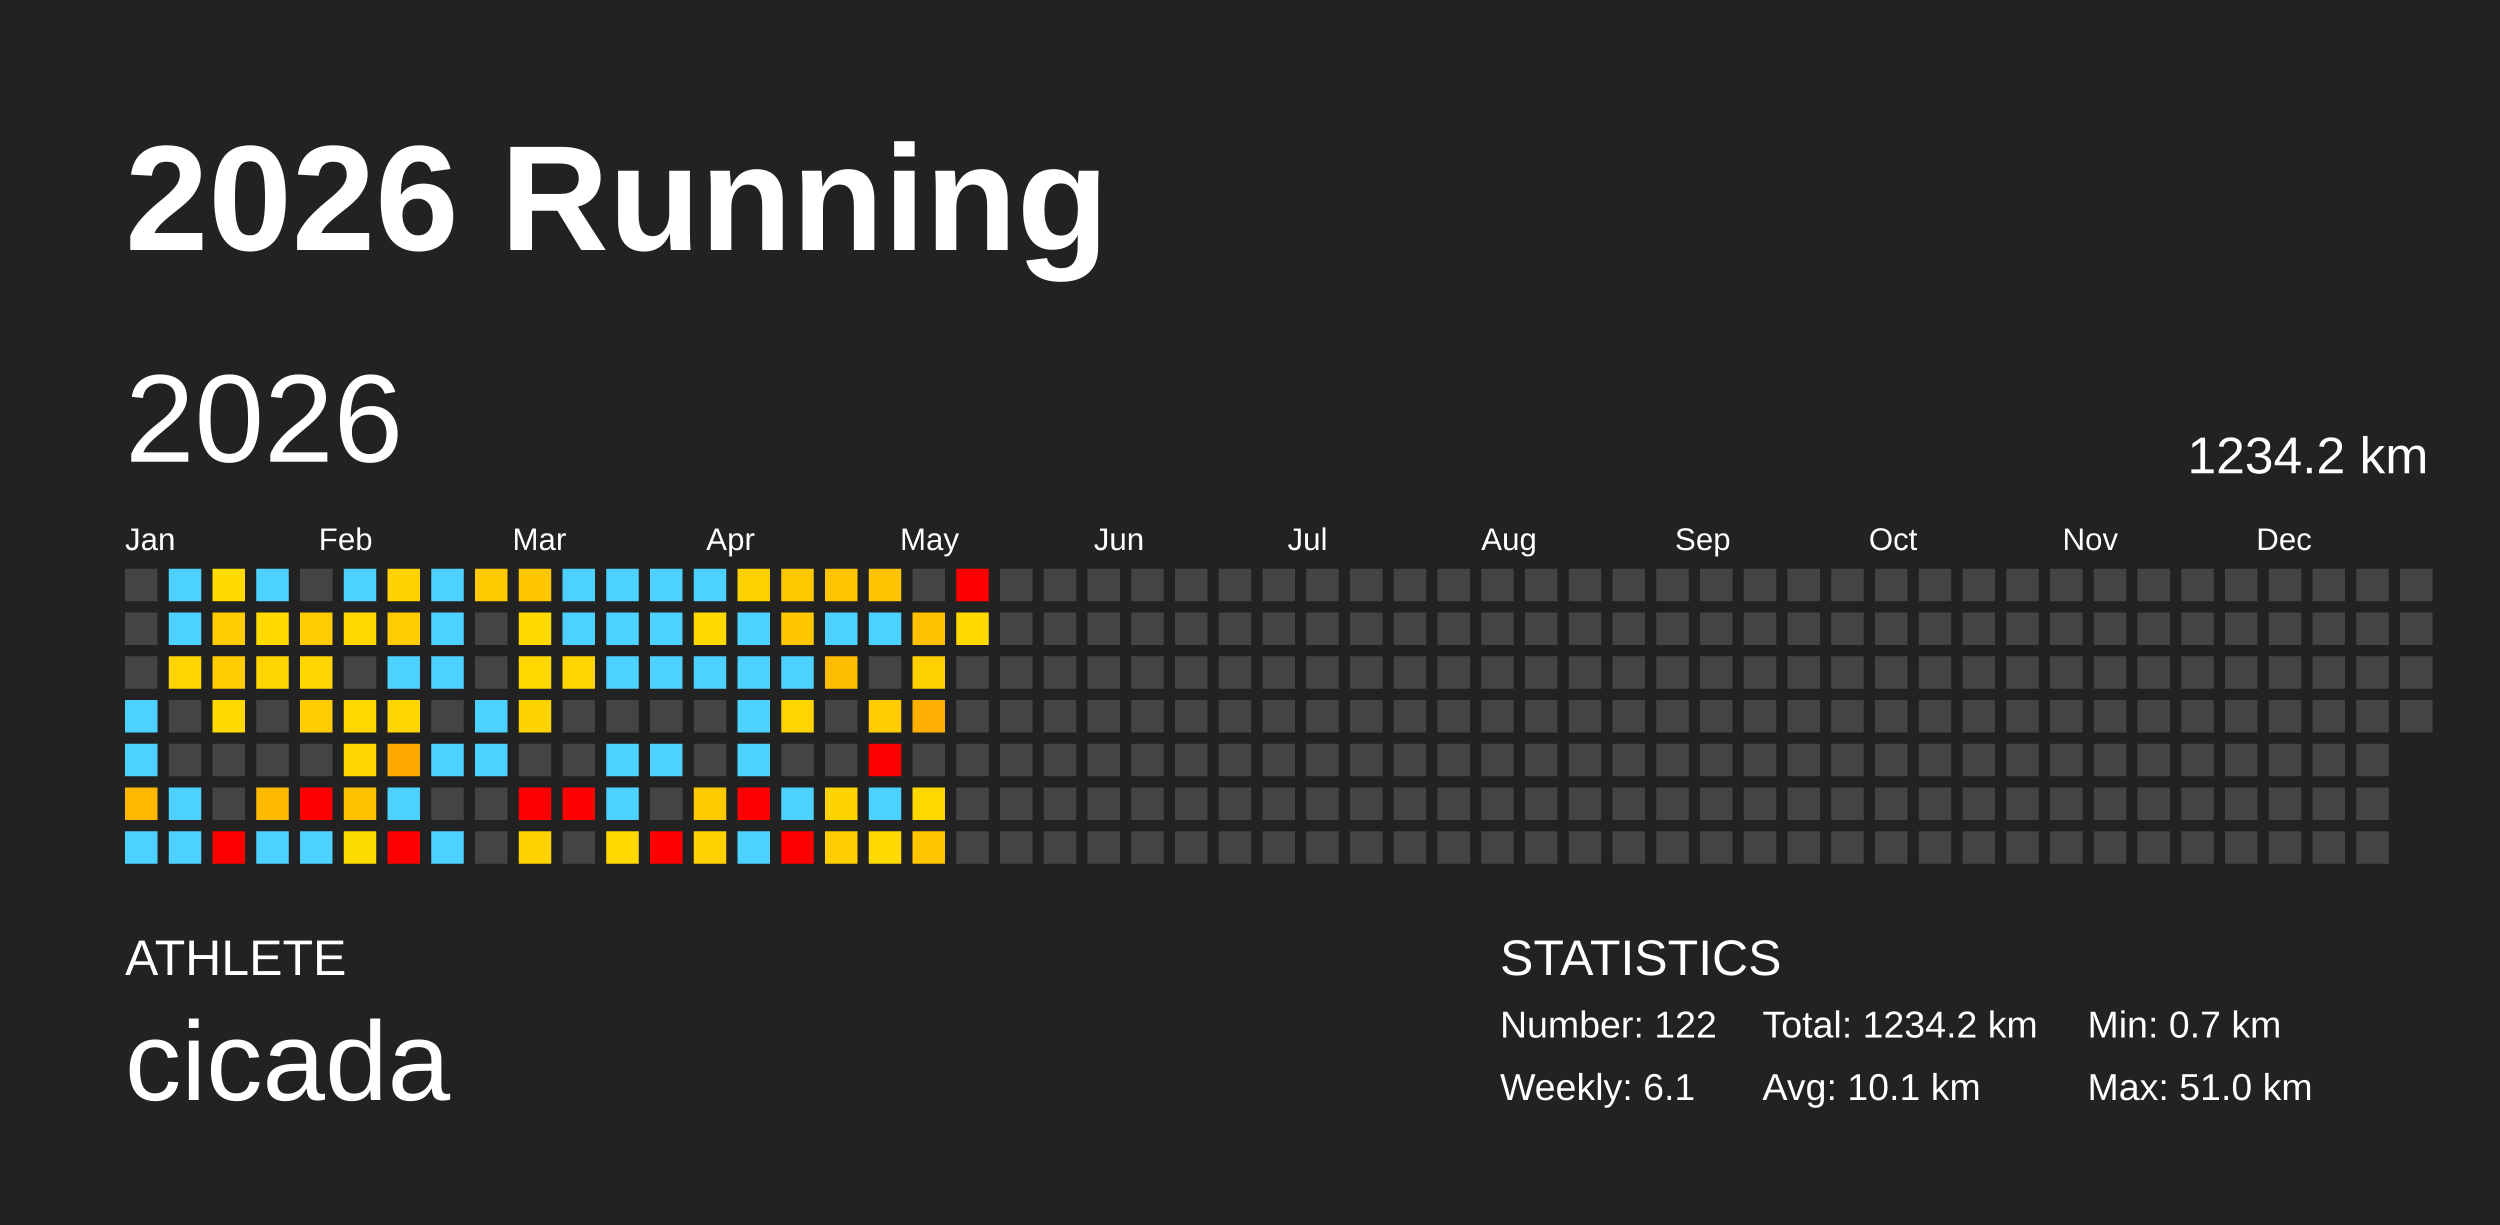
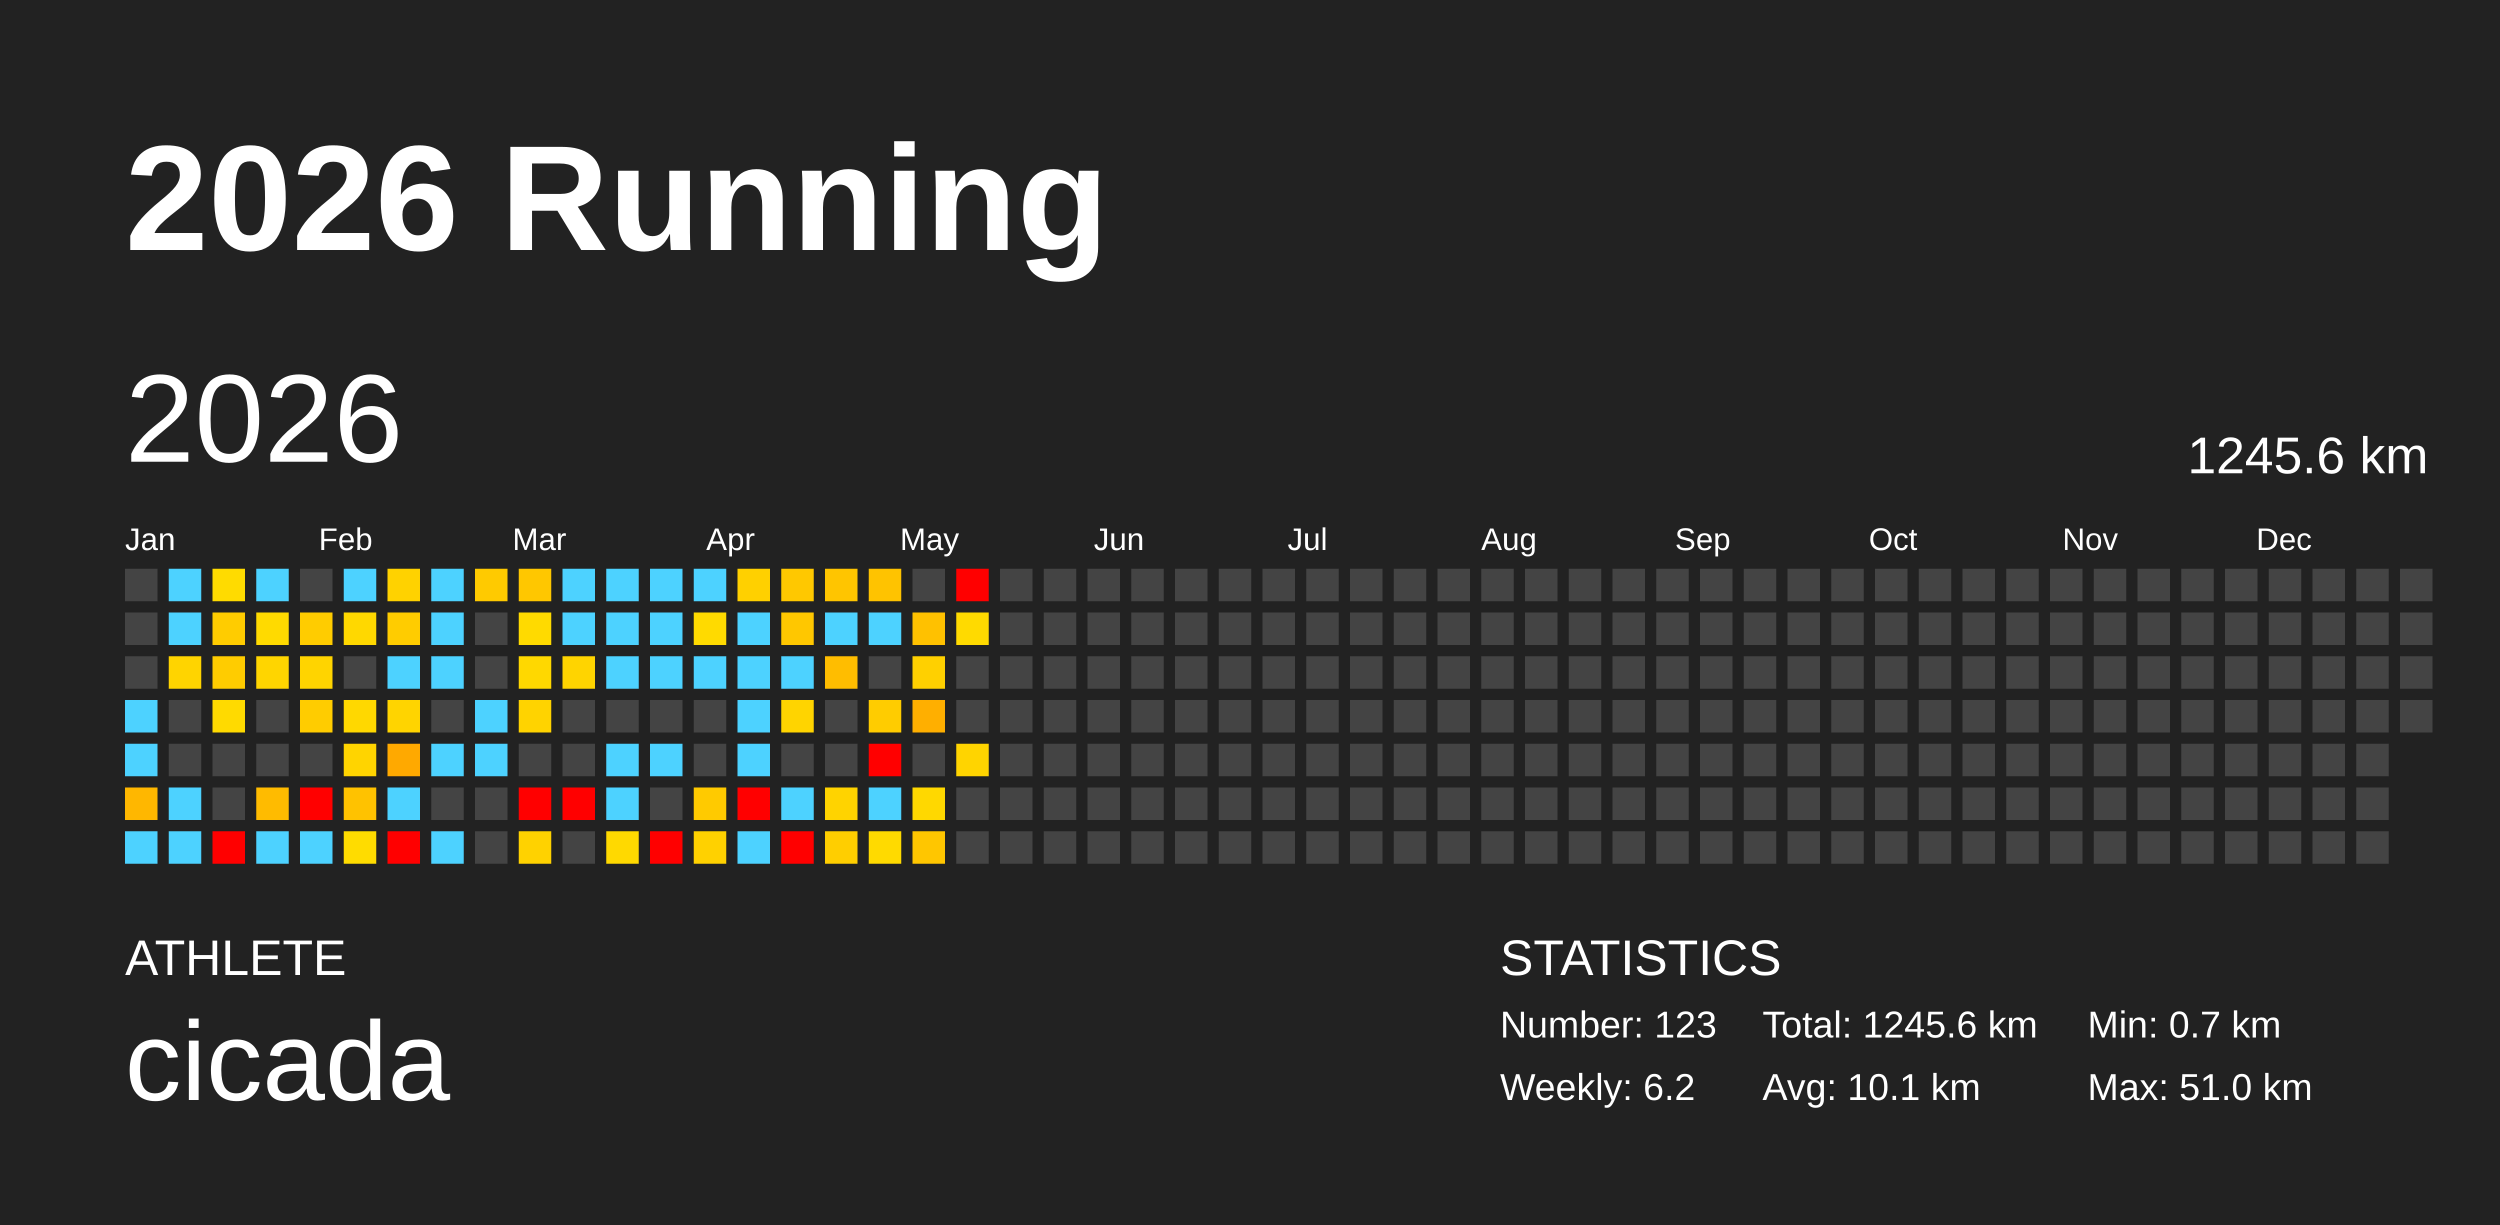
<svg xmlns="http://www.w3.org/2000/svg" baseProfile="full" height="98mm" version="1.1" viewBox="0,0,200,98" width="200mm">
  <defs />
  <rect fill="#222222" height="98" width="200" x="0" y="0" />
  <text fill="#FFFFFF" style="font-size:12px; font-family:Arial; font-weight:bold;" x="10" y="20">2026 Running</text>
  <text fill="#FFFFFF" style="font-size:4px; font-family:Arial" x="10" y="78">ATHLETE</text>
  <text fill="#FFFFFF" style="font-size:9px; font-family:Arial" x="10" y="88">cicada</text>
  <text fill="#FFFFFF" style="font-size:4px; font-family:Arial" x="120" y="78">STATISTICS</text>
-   <text fill="#FFFFFF" style="font-size:3px; font-family:Arial" x="120" y="83">Number: 122</text>
-   <text fill="#FFFFFF" style="font-size:3px; font-family:Arial" x="120" y="88">Weekly: 6.1</text>
-   <text fill="#FFFFFF" style="font-size:3px; font-family:Arial" x="141" y="83">Total: 1234.2 km</text>
+   <text fill="#FFFFFF" style="font-size:3px; font-family:Arial" x="120" y="83">Number: 123</text>
+   <text fill="#FFFFFF" style="font-size:3px; font-family:Arial" x="120" y="88">Weekly: 6.2</text>
+   <text fill="#FFFFFF" style="font-size:3px; font-family:Arial" x="141" y="83">Total: 1245.6 km</text>
  <text fill="#FFFFFF" style="font-size:3px; font-family:Arial" x="141" y="88">Avg: 10.1 km</text>
  <text fill="#FFFFFF" style="font-size:3px; font-family:Arial" x="167" y="83">Min: 0.7 km</text>
  <text fill="#FFFFFF" style="font-size:3px; font-family:Arial" x="167" y="88">Max: 51.0 km</text>
  <text dominant-baseline="hanging" fill="#FFFFFF" style="font-size:10.0px; font-family:Arial;" x="10" y="30">2026</text>
-   <text dominant-baseline="hanging" fill="#FFFFFF" style="font-size:4.125px; font-family:Arial;" x="175" y="35">1234.2 km</text>
+   <text dominant-baseline="hanging" fill="#FFFFFF" style="font-size:4.125px; font-family:Arial;" x="175" y="35">1245.6 km</text>
  <text fill="#FFFFFF" style="font-size:2.5px; font-family:Arial" x="10.0" y="44">Jan</text>
  <text fill="#FFFFFF" style="font-size:2.5px; font-family:Arial" x="25.5" y="44">Feb</text>
  <text fill="#FFFFFF" style="font-size:2.5px; font-family:Arial" x="41.0" y="44">Mar</text>
  <text fill="#FFFFFF" style="font-size:2.5px; font-family:Arial" x="56.5" y="44">Apr</text>
  <text fill="#FFFFFF" style="font-size:2.5px; font-family:Arial" x="72.0" y="44">May</text>
  <text fill="#FFFFFF" style="font-size:2.5px; font-family:Arial" x="87.5" y="44">Jun</text>
  <text fill="#FFFFFF" style="font-size:2.5px; font-family:Arial" x="103.0" y="44">Jul</text>
  <text fill="#FFFFFF" style="font-size:2.5px; font-family:Arial" x="118.5" y="44">Aug</text>
  <text fill="#FFFFFF" style="font-size:2.5px; font-family:Arial" x="134.0" y="44">Sep</text>
  <text fill="#FFFFFF" style="font-size:2.5px; font-family:Arial" x="149.5" y="44">Oct</text>
  <text fill="#FFFFFF" style="font-size:2.5px; font-family:Arial" x="165.0" y="44">Nov</text>
  <text fill="#FFFFFF" style="font-size:2.5px; font-family:Arial" x="180.5" y="44">Dec</text>
  <rect fill="#444444" height="2.6" width="2.6" x="10.0" y="45.5" />
  <rect fill="#444444" height="2.6" width="2.6" x="10.0" y="49.0" />
  <rect fill="#444444" height="2.6" width="2.6" x="10.0" y="52.5" />
  <rect fill="#4dd2ff" height="2.6" width="2.6" x="10.0" y="56.0" />
  <rect fill="#4dd2ff" height="2.6" width="2.6" x="10.0" y="59.5" />
  <rect fill="#ffb700" height="2.6" width="2.6" x="10.0" y="63.0" />
  <rect fill="#4dd2ff" height="2.6" width="2.6" x="10.0" y="66.5" />
  <rect fill="#4dd2ff" height="2.6" width="2.6" x="13.5" y="45.5" />
  <rect fill="#4dd2ff" height="2.6" width="2.6" x="13.5" y="49.0" />
  <rect fill="#ffd400" height="2.6" width="2.6" x="13.5" y="52.5" />
  <rect fill="#444444" height="2.6" width="2.6" x="13.5" y="56.0" />
  <rect fill="#444444" height="2.6" width="2.6" x="13.5" y="59.5" />
  <rect fill="#4dd2ff" height="2.6" width="2.6" x="13.5" y="63.0" />
  <rect fill="#4dd2ff" height="2.6" width="2.6" x="13.5" y="66.5" />
  <rect fill="#ffdb00" height="2.6" width="2.6" x="17.0" y="45.5" />
  <rect fill="#ffcc00" height="2.6" width="2.6" x="17.0" y="49.0" />
  <rect fill="#ffcc00" height="2.6" width="2.6" x="17.0" y="52.5" />
  <rect fill="#ffda00" height="2.6" width="2.6" x="17.0" y="56.0" />
  <rect fill="#444444" height="2.6" width="2.6" x="17.0" y="59.5" />
  <rect fill="#444444" height="2.6" width="2.6" x="17.0" y="63.0" />
  <rect fill="red" height="2.6" width="2.6" x="17.0" y="66.5" />
  <rect fill="#4dd2ff" height="2.6" width="2.6" x="20.5" y="45.5" />
  <rect fill="#ffda00" height="2.6" width="2.6" x="20.5" y="49.0" />
  <rect fill="#ffd500" height="2.6" width="2.6" x="20.5" y="52.5" />
  <rect fill="#444444" height="2.6" width="2.6" x="20.5" y="56.0" />
  <rect fill="#444444" height="2.6" width="2.6" x="20.5" y="59.5" />
  <rect fill="#ffbb00" height="2.6" width="2.6" x="20.5" y="63.0" />
  <rect fill="#4dd2ff" height="2.6" width="2.6" x="20.5" y="66.5" />
  <rect fill="#444444" height="2.6" width="2.6" x="24.0" y="45.5" />
  <rect fill="#ffcc00" height="2.6" width="2.6" x="24.0" y="49.0" />
  <rect fill="#ffd400" height="2.6" width="2.6" x="24.0" y="52.5" />
  <rect fill="#ffcc00" height="2.6" width="2.6" x="24.0" y="56.0" />
  <rect fill="#444444" height="2.6" width="2.6" x="24.0" y="59.5" />
  <rect fill="red" height="2.6" width="2.6" x="24.0" y="63.0" />
  <rect fill="#4dd2ff" height="2.6" width="2.6" x="24.0" y="66.5" />
  <rect fill="#4dd2ff" height="2.6" width="2.6" x="27.5" y="45.5" />
  <rect fill="#ffd800" height="2.6" width="2.6" x="27.5" y="49.0" />
  <rect fill="#444444" height="2.6" width="2.6" x="27.5" y="52.5" />
  <rect fill="#ffd800" height="2.6" width="2.6" x="27.5" y="56.0" />
  <rect fill="#ffd400" height="2.6" width="2.6" x="27.5" y="59.5" />
  <rect fill="#ffc200" height="2.6" width="2.6" x="27.5" y="63.0" />
  <rect fill="#ffdc00" height="2.6" width="2.6" x="27.5" y="66.5" />
  <rect fill="#ffd200" height="2.6" width="2.6" x="31.0" y="45.5" />
  <rect fill="#ffcc00" height="2.6" width="2.6" x="31.0" y="49.0" />
  <rect fill="#4dd2ff" height="2.6" width="2.6" x="31.0" y="52.5" />
  <rect fill="#ffd400" height="2.6" width="2.6" x="31.0" y="56.0" />
  <rect fill="#ffa900" height="2.6" width="2.6" x="31.0" y="59.5" />
  <rect fill="#4dd2ff" height="2.6" width="2.6" x="31.0" y="63.0" />
  <rect fill="red" height="2.6" width="2.6" x="31.0" y="66.5" />
  <rect fill="#4dd2ff" height="2.6" width="2.6" x="34.5" y="45.5" />
  <rect fill="#4dd2ff" height="2.6" width="2.6" x="34.5" y="49.0" />
  <rect fill="#4dd2ff" height="2.6" width="2.6" x="34.5" y="52.5" />
  <rect fill="#444444" height="2.6" width="2.6" x="34.5" y="56.0" />
  <rect fill="#4dd2ff" height="2.6" width="2.6" x="34.5" y="59.5" />
  <rect fill="#444444" height="2.6" width="2.6" x="34.5" y="63.0" />
  <rect fill="#4dd2ff" height="2.6" width="2.6" x="34.5" y="66.5" />
  <rect fill="#ffca00" height="2.6" width="2.6" x="38.0" y="45.5" />
  <rect fill="#444444" height="2.6" width="2.6" x="38.0" y="49.0" />
  <rect fill="#444444" height="2.6" width="2.6" x="38.0" y="52.5" />
  <rect fill="#4dd2ff" height="2.6" width="2.6" x="38.0" y="56.0" />
  <rect fill="#4dd2ff" height="2.6" width="2.6" x="38.0" y="59.5" />
  <rect fill="#444444" height="2.6" width="2.6" x="38.0" y="63.0" />
  <rect fill="#444444" height="2.6" width="2.6" x="38.0" y="66.5" />
  <rect fill="#ffc700" height="2.6" width="2.6" x="41.5" y="45.5" />
  <rect fill="#ffda00" height="2.6" width="2.6" x="41.5" y="49.0" />
  <rect fill="#ffd800" height="2.6" width="2.6" x="41.5" y="52.5" />
  <rect fill="#ffd300" height="2.6" width="2.6" x="41.5" y="56.0" />
  <rect fill="#444444" height="2.6" width="2.6" x="41.5" y="59.5" />
  <rect fill="red" height="2.6" width="2.6" x="41.5" y="63.0" />
  <rect fill="#ffd200" height="2.6" width="2.6" x="41.5" y="66.5" />
  <rect fill="#4dd2ff" height="2.6" width="2.6" x="45.0" y="45.5" />
  <rect fill="#4dd2ff" height="2.6" width="2.6" x="45.0" y="49.0" />
  <rect fill="#ffd400" height="2.6" width="2.6" x="45.0" y="52.5" />
  <rect fill="#444444" height="2.6" width="2.6" x="45.0" y="56.0" />
  <rect fill="#444444" height="2.6" width="2.6" x="45.0" y="59.5" />
  <rect fill="red" height="2.6" width="2.6" x="45.0" y="63.0" />
  <rect fill="#444444" height="2.6" width="2.6" x="45.0" y="66.5" />
  <rect fill="#4dd2ff" height="2.6" width="2.6" x="48.5" y="45.5" />
  <rect fill="#4dd2ff" height="2.6" width="2.6" x="48.5" y="49.0" />
  <rect fill="#4dd2ff" height="2.6" width="2.6" x="48.5" y="52.5" />
  <rect fill="#444444" height="2.6" width="2.6" x="48.5" y="56.0" />
  <rect fill="#4dd2ff" height="2.6" width="2.6" x="48.5" y="59.5" />
  <rect fill="#4dd2ff" height="2.6" width="2.6" x="48.5" y="63.0" />
  <rect fill="#ffd900" height="2.6" width="2.6" x="48.5" y="66.5" />
  <rect fill="#4dd2ff" height="2.6" width="2.6" x="52.0" y="45.5" />
  <rect fill="#4dd2ff" height="2.6" width="2.6" x="52.0" y="49.0" />
  <rect fill="#4dd2ff" height="2.6" width="2.6" x="52.0" y="52.5" />
  <rect fill="#444444" height="2.6" width="2.6" x="52.0" y="56.0" />
  <rect fill="#4dd2ff" height="2.6" width="2.6" x="52.0" y="59.5" />
  <rect fill="#444444" height="2.6" width="2.6" x="52.0" y="63.0" />
  <rect fill="red" height="2.6" width="2.6" x="52.0" y="66.5" />
  <rect fill="#4dd2ff" height="2.6" width="2.6" x="55.5" y="45.5" />
  <rect fill="#ffda00" height="2.6" width="2.6" x="55.5" y="49.0" />
  <rect fill="#4dd2ff" height="2.6" width="2.6" x="55.5" y="52.5" />
  <rect fill="#444444" height="2.6" width="2.6" x="55.5" y="56.0" />
  <rect fill="#444444" height="2.6" width="2.6" x="55.5" y="59.5" />
  <rect fill="#ffca00" height="2.6" width="2.6" x="55.5" y="63.0" />
  <rect fill="#ffd100" height="2.6" width="2.6" x="55.5" y="66.5" />
  <rect fill="#ffd000" height="2.6" width="2.6" x="59.0" y="45.5" />
  <rect fill="#4dd2ff" height="2.6" width="2.6" x="59.0" y="49.0" />
  <rect fill="#4dd2ff" height="2.6" width="2.6" x="59.0" y="52.5" />
  <rect fill="#4dd2ff" height="2.6" width="2.6" x="59.0" y="56.0" />
  <rect fill="#4dd2ff" height="2.6" width="2.6" x="59.0" y="59.5" />
  <rect fill="red" height="2.6" width="2.6" x="59.0" y="63.0" />
  <rect fill="#4dd2ff" height="2.6" width="2.6" x="59.0" y="66.5" />
  <rect fill="#ffc800" height="2.6" width="2.6" x="62.5" y="45.5" />
  <rect fill="#ffc700" height="2.6" width="2.6" x="62.5" y="49.0" />
  <rect fill="#4dd2ff" height="2.6" width="2.6" x="62.5" y="52.5" />
  <rect fill="#ffd400" height="2.6" width="2.6" x="62.5" y="56.0" />
  <rect fill="#444444" height="2.6" width="2.6" x="62.5" y="59.5" />
  <rect fill="#4dd2ff" height="2.6" width="2.6" x="62.5" y="63.0" />
  <rect fill="red" height="2.6" width="2.6" x="62.5" y="66.5" />
  <rect fill="#ffc500" height="2.6" width="2.6" x="66.0" y="45.5" />
  <rect fill="#4dd2ff" height="2.6" width="2.6" x="66.0" y="49.0" />
  <rect fill="#ffbd00" height="2.6" width="2.6" x="66.0" y="52.5" />
  <rect fill="#444444" height="2.6" width="2.6" x="66.0" y="56.0" />
  <rect fill="#444444" height="2.6" width="2.6" x="66.0" y="59.5" />
  <rect fill="#ffd300" height="2.6" width="2.6" x="66.0" y="63.0" />
  <rect fill="#ffce00" height="2.6" width="2.6" x="66.0" y="66.5" />
  <rect fill="#ffc300" height="2.6" width="2.6" x="69.5" y="45.5" />
  <rect fill="#4dd2ff" height="2.6" width="2.6" x="69.5" y="49.0" />
  <rect fill="#444444" height="2.6" width="2.6" x="69.5" y="52.5" />
  <rect fill="#ffcc00" height="2.6" width="2.6" x="69.5" y="56.0" />
  <rect fill="red" height="2.6" width="2.6" x="69.5" y="59.5" />
  <rect fill="#4dd2ff" height="2.6" width="2.6" x="69.5" y="63.0" />
  <rect fill="#ffda00" height="2.6" width="2.6" x="69.5" y="66.5" />
  <rect fill="#444444" height="2.6" width="2.6" x="73.0" y="45.5" />
  <rect fill="#ffc100" height="2.6" width="2.6" x="73.0" y="49.0" />
  <rect fill="#ffd000" height="2.6" width="2.6" x="73.0" y="52.5" />
  <rect fill="#ffaf00" height="2.6" width="2.6" x="73.0" y="56.0" />
  <rect fill="#444444" height="2.6" width="2.6" x="73.0" y="59.5" />
  <rect fill="#ffd800" height="2.6" width="2.6" x="73.0" y="63.0" />
  <rect fill="#ffc600" height="2.6" width="2.6" x="73.0" y="66.5" />
  <rect fill="red" height="2.6" width="2.6" x="76.5" y="45.5" />
  <rect fill="#ffda00" height="2.6" width="2.6" x="76.5" y="49.0" />
  <rect fill="#444444" height="2.6" width="2.6" x="76.5" y="52.5" />
  <rect fill="#444444" height="2.6" width="2.6" x="76.5" y="56.0" />
-   <rect fill="#444444" height="2.6" width="2.6" x="76.5" y="59.5" />
+   <rect fill="#ffd400" height="2.6" width="2.6" x="76.5" y="59.5" />
  <rect fill="#444444" height="2.6" width="2.6" x="76.5" y="63.0" />
  <rect fill="#444444" height="2.6" width="2.6" x="76.5" y="66.5" />
  <rect fill="#444444" height="2.6" width="2.6" x="80.0" y="45.5" />
  <rect fill="#444444" height="2.6" width="2.6" x="80.0" y="49.0" />
  <rect fill="#444444" height="2.6" width="2.6" x="80.0" y="52.5" />
  <rect fill="#444444" height="2.6" width="2.6" x="80.0" y="56.0" />
  <rect fill="#444444" height="2.6" width="2.6" x="80.0" y="59.5" />
  <rect fill="#444444" height="2.6" width="2.6" x="80.0" y="63.0" />
  <rect fill="#444444" height="2.6" width="2.6" x="80.0" y="66.5" />
  <rect fill="#444444" height="2.6" width="2.6" x="83.5" y="45.5" />
  <rect fill="#444444" height="2.6" width="2.6" x="83.5" y="49.0" />
  <rect fill="#444444" height="2.6" width="2.6" x="83.5" y="52.5" />
  <rect fill="#444444" height="2.6" width="2.6" x="83.5" y="56.0" />
  <rect fill="#444444" height="2.6" width="2.6" x="83.5" y="59.5" />
  <rect fill="#444444" height="2.6" width="2.6" x="83.5" y="63.0" />
  <rect fill="#444444" height="2.6" width="2.6" x="83.5" y="66.5" />
  <rect fill="#444444" height="2.6" width="2.6" x="87.0" y="45.5" />
  <rect fill="#444444" height="2.6" width="2.6" x="87.0" y="49.0" />
  <rect fill="#444444" height="2.6" width="2.6" x="87.0" y="52.5" />
  <rect fill="#444444" height="2.6" width="2.6" x="87.0" y="56.0" />
  <rect fill="#444444" height="2.6" width="2.6" x="87.0" y="59.5" />
  <rect fill="#444444" height="2.6" width="2.6" x="87.0" y="63.0" />
  <rect fill="#444444" height="2.6" width="2.6" x="87.0" y="66.5" />
  <rect fill="#444444" height="2.6" width="2.6" x="90.5" y="45.5" />
  <rect fill="#444444" height="2.6" width="2.6" x="90.5" y="49.0" />
  <rect fill="#444444" height="2.6" width="2.6" x="90.5" y="52.5" />
  <rect fill="#444444" height="2.6" width="2.6" x="90.5" y="56.0" />
  <rect fill="#444444" height="2.6" width="2.6" x="90.5" y="59.5" />
  <rect fill="#444444" height="2.6" width="2.6" x="90.5" y="63.0" />
  <rect fill="#444444" height="2.6" width="2.6" x="90.5" y="66.5" />
  <rect fill="#444444" height="2.6" width="2.6" x="94.0" y="45.5" />
  <rect fill="#444444" height="2.6" width="2.6" x="94.0" y="49.0" />
  <rect fill="#444444" height="2.6" width="2.6" x="94.0" y="52.5" />
  <rect fill="#444444" height="2.6" width="2.6" x="94.0" y="56.0" />
  <rect fill="#444444" height="2.6" width="2.6" x="94.0" y="59.5" />
  <rect fill="#444444" height="2.6" width="2.6" x="94.0" y="63.0" />
  <rect fill="#444444" height="2.6" width="2.6" x="94.0" y="66.5" />
  <rect fill="#444444" height="2.6" width="2.6" x="97.5" y="45.5" />
  <rect fill="#444444" height="2.6" width="2.6" x="97.5" y="49.0" />
  <rect fill="#444444" height="2.6" width="2.6" x="97.5" y="52.5" />
  <rect fill="#444444" height="2.6" width="2.6" x="97.5" y="56.0" />
  <rect fill="#444444" height="2.6" width="2.6" x="97.5" y="59.5" />
  <rect fill="#444444" height="2.6" width="2.6" x="97.5" y="63.0" />
  <rect fill="#444444" height="2.6" width="2.6" x="97.5" y="66.5" />
  <rect fill="#444444" height="2.6" width="2.6" x="101.0" y="45.5" />
  <rect fill="#444444" height="2.6" width="2.6" x="101.0" y="49.0" />
  <rect fill="#444444" height="2.6" width="2.6" x="101.0" y="52.5" />
  <rect fill="#444444" height="2.6" width="2.6" x="101.0" y="56.0" />
  <rect fill="#444444" height="2.6" width="2.6" x="101.0" y="59.5" />
  <rect fill="#444444" height="2.6" width="2.6" x="101.0" y="63.0" />
  <rect fill="#444444" height="2.6" width="2.6" x="101.0" y="66.5" />
  <rect fill="#444444" height="2.6" width="2.6" x="104.5" y="45.5" />
  <rect fill="#444444" height="2.6" width="2.6" x="104.5" y="49.0" />
  <rect fill="#444444" height="2.6" width="2.6" x="104.5" y="52.5" />
  <rect fill="#444444" height="2.6" width="2.6" x="104.5" y="56.0" />
  <rect fill="#444444" height="2.6" width="2.6" x="104.5" y="59.5" />
  <rect fill="#444444" height="2.6" width="2.6" x="104.5" y="63.0" />
  <rect fill="#444444" height="2.6" width="2.6" x="104.5" y="66.5" />
  <rect fill="#444444" height="2.6" width="2.6" x="108.0" y="45.5" />
  <rect fill="#444444" height="2.6" width="2.6" x="108.0" y="49.0" />
  <rect fill="#444444" height="2.6" width="2.6" x="108.0" y="52.5" />
  <rect fill="#444444" height="2.6" width="2.6" x="108.0" y="56.0" />
  <rect fill="#444444" height="2.6" width="2.6" x="108.0" y="59.5" />
  <rect fill="#444444" height="2.6" width="2.6" x="108.0" y="63.0" />
  <rect fill="#444444" height="2.6" width="2.6" x="108.0" y="66.5" />
  <rect fill="#444444" height="2.6" width="2.6" x="111.5" y="45.5" />
  <rect fill="#444444" height="2.6" width="2.6" x="111.5" y="49.0" />
  <rect fill="#444444" height="2.6" width="2.6" x="111.5" y="52.5" />
  <rect fill="#444444" height="2.6" width="2.6" x="111.5" y="56.0" />
  <rect fill="#444444" height="2.6" width="2.6" x="111.5" y="59.5" />
  <rect fill="#444444" height="2.6" width="2.6" x="111.5" y="63.0" />
  <rect fill="#444444" height="2.6" width="2.6" x="111.5" y="66.5" />
  <rect fill="#444444" height="2.6" width="2.6" x="115.0" y="45.5" />
  <rect fill="#444444" height="2.6" width="2.6" x="115.0" y="49.0" />
  <rect fill="#444444" height="2.6" width="2.6" x="115.0" y="52.5" />
  <rect fill="#444444" height="2.6" width="2.6" x="115.0" y="56.0" />
  <rect fill="#444444" height="2.6" width="2.6" x="115.0" y="59.5" />
  <rect fill="#444444" height="2.6" width="2.6" x="115.0" y="63.0" />
  <rect fill="#444444" height="2.6" width="2.6" x="115.0" y="66.5" />
  <rect fill="#444444" height="2.6" width="2.6" x="118.5" y="45.5" />
  <rect fill="#444444" height="2.6" width="2.6" x="118.5" y="49.0" />
  <rect fill="#444444" height="2.6" width="2.6" x="118.5" y="52.5" />
  <rect fill="#444444" height="2.6" width="2.6" x="118.5" y="56.0" />
  <rect fill="#444444" height="2.6" width="2.6" x="118.5" y="59.5" />
  <rect fill="#444444" height="2.6" width="2.6" x="118.5" y="63.0" />
  <rect fill="#444444" height="2.6" width="2.6" x="118.5" y="66.5" />
  <rect fill="#444444" height="2.6" width="2.6" x="122.0" y="45.5" />
  <rect fill="#444444" height="2.6" width="2.6" x="122.0" y="49.0" />
  <rect fill="#444444" height="2.6" width="2.6" x="122.0" y="52.5" />
  <rect fill="#444444" height="2.6" width="2.6" x="122.0" y="56.0" />
  <rect fill="#444444" height="2.6" width="2.6" x="122.0" y="59.5" />
  <rect fill="#444444" height="2.6" width="2.6" x="122.0" y="63.0" />
  <rect fill="#444444" height="2.6" width="2.6" x="122.0" y="66.5" />
  <rect fill="#444444" height="2.6" width="2.6" x="125.5" y="45.5" />
  <rect fill="#444444" height="2.6" width="2.6" x="125.5" y="49.0" />
  <rect fill="#444444" height="2.6" width="2.6" x="125.5" y="52.5" />
  <rect fill="#444444" height="2.6" width="2.6" x="125.5" y="56.0" />
  <rect fill="#444444" height="2.6" width="2.6" x="125.5" y="59.5" />
  <rect fill="#444444" height="2.6" width="2.6" x="125.5" y="63.0" />
  <rect fill="#444444" height="2.6" width="2.6" x="125.5" y="66.5" />
  <rect fill="#444444" height="2.6" width="2.6" x="129.0" y="45.5" />
  <rect fill="#444444" height="2.6" width="2.6" x="129.0" y="49.0" />
  <rect fill="#444444" height="2.6" width="2.6" x="129.0" y="52.5" />
  <rect fill="#444444" height="2.6" width="2.6" x="129.0" y="56.0" />
  <rect fill="#444444" height="2.6" width="2.6" x="129.0" y="59.5" />
  <rect fill="#444444" height="2.6" width="2.6" x="129.0" y="63.0" />
  <rect fill="#444444" height="2.6" width="2.6" x="129.0" y="66.5" />
  <rect fill="#444444" height="2.6" width="2.6" x="132.5" y="45.5" />
  <rect fill="#444444" height="2.6" width="2.6" x="132.5" y="49.0" />
  <rect fill="#444444" height="2.6" width="2.6" x="132.5" y="52.5" />
  <rect fill="#444444" height="2.6" width="2.6" x="132.5" y="56.0" />
  <rect fill="#444444" height="2.6" width="2.6" x="132.5" y="59.5" />
  <rect fill="#444444" height="2.6" width="2.6" x="132.5" y="63.0" />
  <rect fill="#444444" height="2.6" width="2.6" x="132.5" y="66.5" />
  <rect fill="#444444" height="2.6" width="2.6" x="136.0" y="45.5" />
  <rect fill="#444444" height="2.6" width="2.6" x="136.0" y="49.0" />
  <rect fill="#444444" height="2.6" width="2.6" x="136.0" y="52.5" />
  <rect fill="#444444" height="2.6" width="2.6" x="136.0" y="56.0" />
  <rect fill="#444444" height="2.6" width="2.6" x="136.0" y="59.5" />
  <rect fill="#444444" height="2.6" width="2.6" x="136.0" y="63.0" />
  <rect fill="#444444" height="2.6" width="2.6" x="136.0" y="66.5" />
  <rect fill="#444444" height="2.6" width="2.6" x="139.5" y="45.5" />
  <rect fill="#444444" height="2.6" width="2.6" x="139.5" y="49.0" />
  <rect fill="#444444" height="2.6" width="2.6" x="139.5" y="52.5" />
  <rect fill="#444444" height="2.6" width="2.6" x="139.5" y="56.0" />
  <rect fill="#444444" height="2.6" width="2.6" x="139.5" y="59.5" />
  <rect fill="#444444" height="2.6" width="2.6" x="139.5" y="63.0" />
  <rect fill="#444444" height="2.6" width="2.6" x="139.5" y="66.5" />
  <rect fill="#444444" height="2.6" width="2.6" x="143.0" y="45.5" />
  <rect fill="#444444" height="2.6" width="2.6" x="143.0" y="49.0" />
  <rect fill="#444444" height="2.6" width="2.6" x="143.0" y="52.5" />
  <rect fill="#444444" height="2.6" width="2.6" x="143.0" y="56.0" />
  <rect fill="#444444" height="2.6" width="2.6" x="143.0" y="59.5" />
  <rect fill="#444444" height="2.6" width="2.6" x="143.0" y="63.0" />
  <rect fill="#444444" height="2.6" width="2.6" x="143.0" y="66.5" />
  <rect fill="#444444" height="2.6" width="2.6" x="146.5" y="45.5" />
  <rect fill="#444444" height="2.6" width="2.6" x="146.5" y="49.0" />
  <rect fill="#444444" height="2.6" width="2.6" x="146.5" y="52.5" />
  <rect fill="#444444" height="2.6" width="2.6" x="146.5" y="56.0" />
  <rect fill="#444444" height="2.6" width="2.6" x="146.5" y="59.5" />
  <rect fill="#444444" height="2.6" width="2.6" x="146.5" y="63.0" />
  <rect fill="#444444" height="2.6" width="2.6" x="146.5" y="66.5" />
  <rect fill="#444444" height="2.6" width="2.6" x="150.0" y="45.5" />
  <rect fill="#444444" height="2.6" width="2.6" x="150.0" y="49.0" />
  <rect fill="#444444" height="2.6" width="2.6" x="150.0" y="52.5" />
  <rect fill="#444444" height="2.6" width="2.6" x="150.0" y="56.0" />
  <rect fill="#444444" height="2.6" width="2.6" x="150.0" y="59.5" />
  <rect fill="#444444" height="2.6" width="2.6" x="150.0" y="63.0" />
  <rect fill="#444444" height="2.6" width="2.6" x="150.0" y="66.5" />
  <rect fill="#444444" height="2.6" width="2.6" x="153.5" y="45.5" />
  <rect fill="#444444" height="2.6" width="2.6" x="153.5" y="49.0" />
  <rect fill="#444444" height="2.6" width="2.6" x="153.5" y="52.5" />
  <rect fill="#444444" height="2.6" width="2.6" x="153.5" y="56.0" />
  <rect fill="#444444" height="2.6" width="2.6" x="153.5" y="59.5" />
  <rect fill="#444444" height="2.6" width="2.6" x="153.5" y="63.0" />
  <rect fill="#444444" height="2.6" width="2.6" x="153.5" y="66.5" />
  <rect fill="#444444" height="2.6" width="2.6" x="157.0" y="45.5" />
  <rect fill="#444444" height="2.6" width="2.6" x="157.0" y="49.0" />
  <rect fill="#444444" height="2.6" width="2.6" x="157.0" y="52.5" />
  <rect fill="#444444" height="2.6" width="2.6" x="157.0" y="56.0" />
  <rect fill="#444444" height="2.6" width="2.6" x="157.0" y="59.5" />
  <rect fill="#444444" height="2.6" width="2.6" x="157.0" y="63.0" />
  <rect fill="#444444" height="2.6" width="2.6" x="157.0" y="66.5" />
  <rect fill="#444444" height="2.6" width="2.6" x="160.5" y="45.5" />
  <rect fill="#444444" height="2.6" width="2.6" x="160.5" y="49.0" />
  <rect fill="#444444" height="2.6" width="2.6" x="160.5" y="52.5" />
  <rect fill="#444444" height="2.6" width="2.6" x="160.5" y="56.0" />
  <rect fill="#444444" height="2.6" width="2.6" x="160.5" y="59.5" />
  <rect fill="#444444" height="2.6" width="2.6" x="160.5" y="63.0" />
  <rect fill="#444444" height="2.6" width="2.6" x="160.5" y="66.5" />
  <rect fill="#444444" height="2.6" width="2.6" x="164.0" y="45.5" />
  <rect fill="#444444" height="2.6" width="2.6" x="164.0" y="49.0" />
  <rect fill="#444444" height="2.6" width="2.6" x="164.0" y="52.5" />
  <rect fill="#444444" height="2.6" width="2.6" x="164.0" y="56.0" />
  <rect fill="#444444" height="2.6" width="2.6" x="164.0" y="59.5" />
  <rect fill="#444444" height="2.6" width="2.6" x="164.0" y="63.0" />
  <rect fill="#444444" height="2.6" width="2.6" x="164.0" y="66.5" />
  <rect fill="#444444" height="2.6" width="2.6" x="167.5" y="45.5" />
  <rect fill="#444444" height="2.6" width="2.6" x="167.5" y="49.0" />
  <rect fill="#444444" height="2.6" width="2.6" x="167.5" y="52.5" />
  <rect fill="#444444" height="2.6" width="2.6" x="167.5" y="56.0" />
  <rect fill="#444444" height="2.6" width="2.6" x="167.5" y="59.5" />
  <rect fill="#444444" height="2.6" width="2.6" x="167.5" y="63.0" />
  <rect fill="#444444" height="2.6" width="2.6" x="167.5" y="66.5" />
  <rect fill="#444444" height="2.6" width="2.6" x="171.0" y="45.5" />
  <rect fill="#444444" height="2.6" width="2.6" x="171.0" y="49.0" />
  <rect fill="#444444" height="2.6" width="2.6" x="171.0" y="52.5" />
  <rect fill="#444444" height="2.6" width="2.6" x="171.0" y="56.0" />
  <rect fill="#444444" height="2.6" width="2.6" x="171.0" y="59.5" />
  <rect fill="#444444" height="2.6" width="2.6" x="171.0" y="63.0" />
  <rect fill="#444444" height="2.6" width="2.6" x="171.0" y="66.5" />
  <rect fill="#444444" height="2.6" width="2.6" x="174.5" y="45.5" />
  <rect fill="#444444" height="2.6" width="2.6" x="174.5" y="49.0" />
  <rect fill="#444444" height="2.6" width="2.6" x="174.5" y="52.5" />
  <rect fill="#444444" height="2.6" width="2.6" x="174.5" y="56.0" />
  <rect fill="#444444" height="2.6" width="2.6" x="174.5" y="59.5" />
  <rect fill="#444444" height="2.6" width="2.6" x="174.5" y="63.0" />
  <rect fill="#444444" height="2.6" width="2.6" x="174.5" y="66.5" />
  <rect fill="#444444" height="2.6" width="2.6" x="178.0" y="45.5" />
  <rect fill="#444444" height="2.6" width="2.6" x="178.0" y="49.0" />
  <rect fill="#444444" height="2.6" width="2.6" x="178.0" y="52.5" />
  <rect fill="#444444" height="2.6" width="2.6" x="178.0" y="56.0" />
  <rect fill="#444444" height="2.6" width="2.6" x="178.0" y="59.5" />
  <rect fill="#444444" height="2.6" width="2.6" x="178.0" y="63.0" />
  <rect fill="#444444" height="2.6" width="2.6" x="178.0" y="66.5" />
  <rect fill="#444444" height="2.6" width="2.6" x="181.5" y="45.5" />
  <rect fill="#444444" height="2.6" width="2.6" x="181.5" y="49.0" />
  <rect fill="#444444" height="2.6" width="2.6" x="181.5" y="52.5" />
  <rect fill="#444444" height="2.6" width="2.6" x="181.5" y="56.0" />
  <rect fill="#444444" height="2.6" width="2.6" x="181.5" y="59.5" />
  <rect fill="#444444" height="2.6" width="2.6" x="181.5" y="63.0" />
  <rect fill="#444444" height="2.6" width="2.6" x="181.5" y="66.5" />
  <rect fill="#444444" height="2.6" width="2.6" x="185.0" y="45.5" />
  <rect fill="#444444" height="2.6" width="2.6" x="185.0" y="49.0" />
  <rect fill="#444444" height="2.6" width="2.6" x="185.0" y="52.5" />
  <rect fill="#444444" height="2.6" width="2.6" x="185.0" y="56.0" />
  <rect fill="#444444" height="2.6" width="2.6" x="185.0" y="59.5" />
  <rect fill="#444444" height="2.6" width="2.6" x="185.0" y="63.0" />
  <rect fill="#444444" height="2.6" width="2.6" x="185.0" y="66.5" />
  <rect fill="#444444" height="2.6" width="2.6" x="188.5" y="45.5" />
  <rect fill="#444444" height="2.6" width="2.6" x="188.5" y="49.0" />
  <rect fill="#444444" height="2.6" width="2.6" x="188.5" y="52.5" />
  <rect fill="#444444" height="2.6" width="2.6" x="188.5" y="56.0" />
  <rect fill="#444444" height="2.6" width="2.6" x="188.5" y="59.5" />
  <rect fill="#444444" height="2.6" width="2.6" x="188.5" y="63.0" />
  <rect fill="#444444" height="2.6" width="2.6" x="188.5" y="66.5" />
  <rect fill="#444444" height="2.6" width="2.6" x="192.0" y="45.5" />
  <rect fill="#444444" height="2.6" width="2.6" x="192.0" y="49.0" />
  <rect fill="#444444" height="2.6" width="2.6" x="192.0" y="52.5" />
  <rect fill="#444444" height="2.6" width="2.6" x="192.0" y="56.0" />
</svg>
